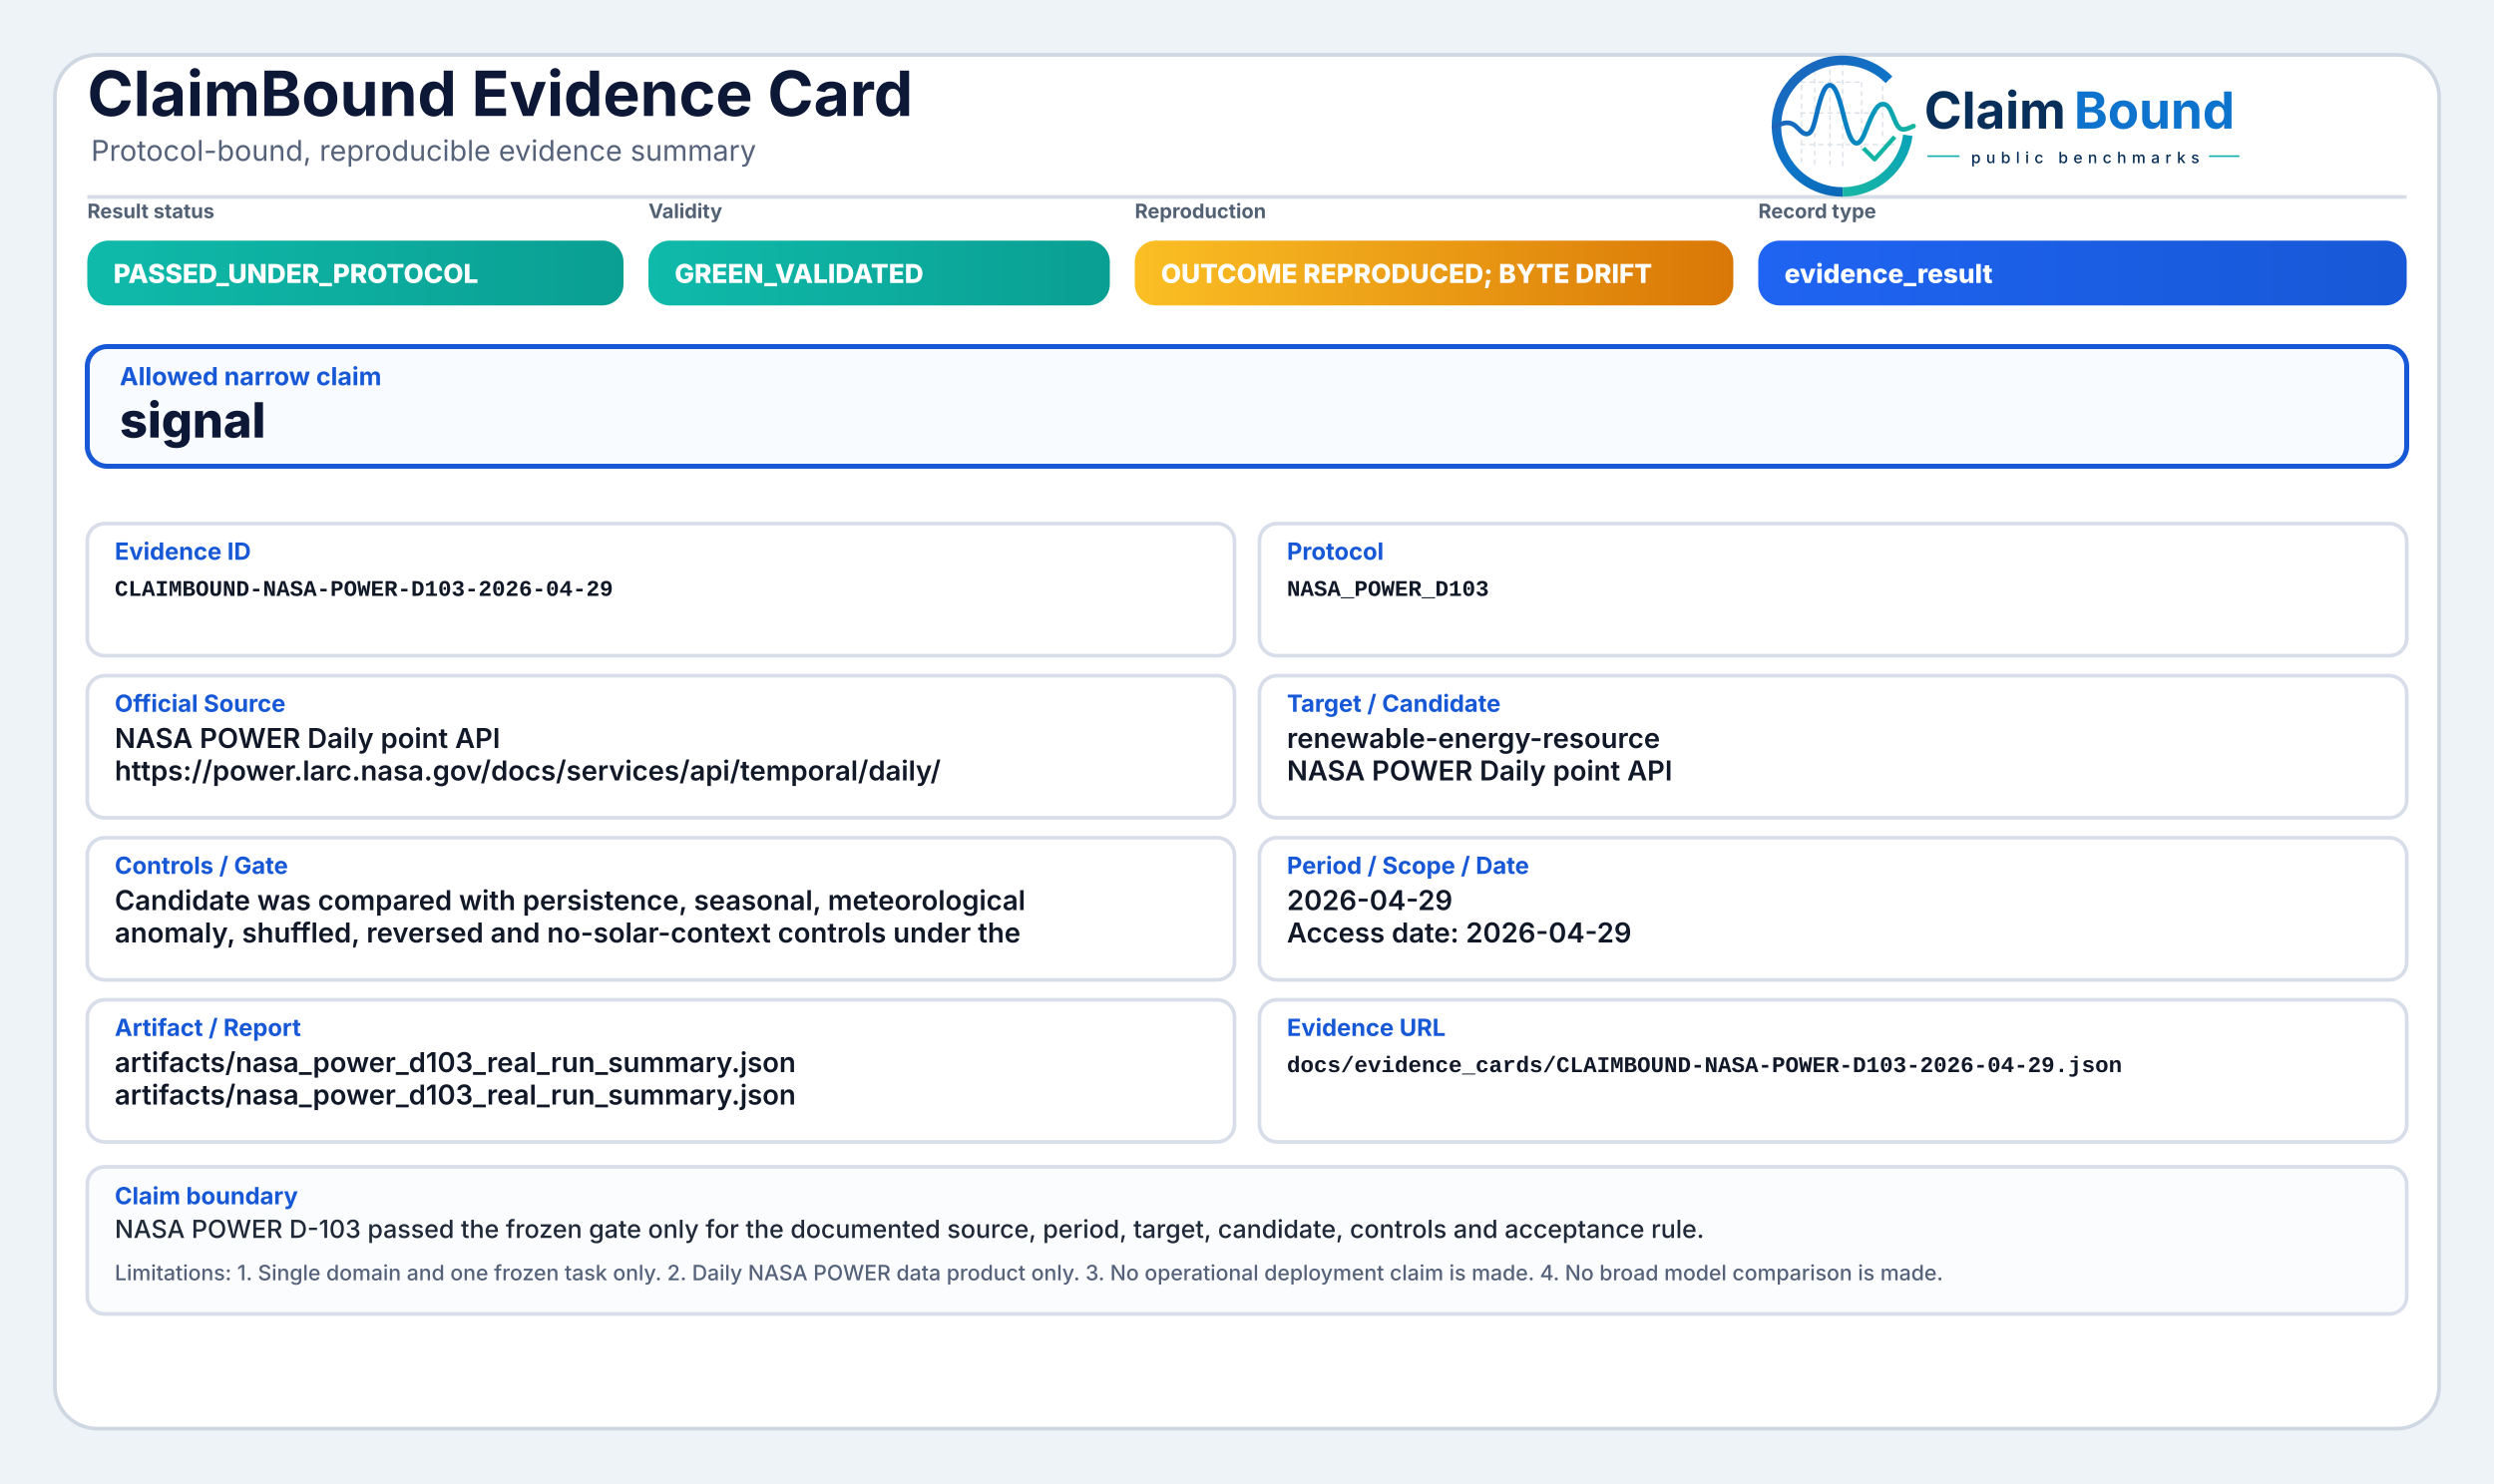
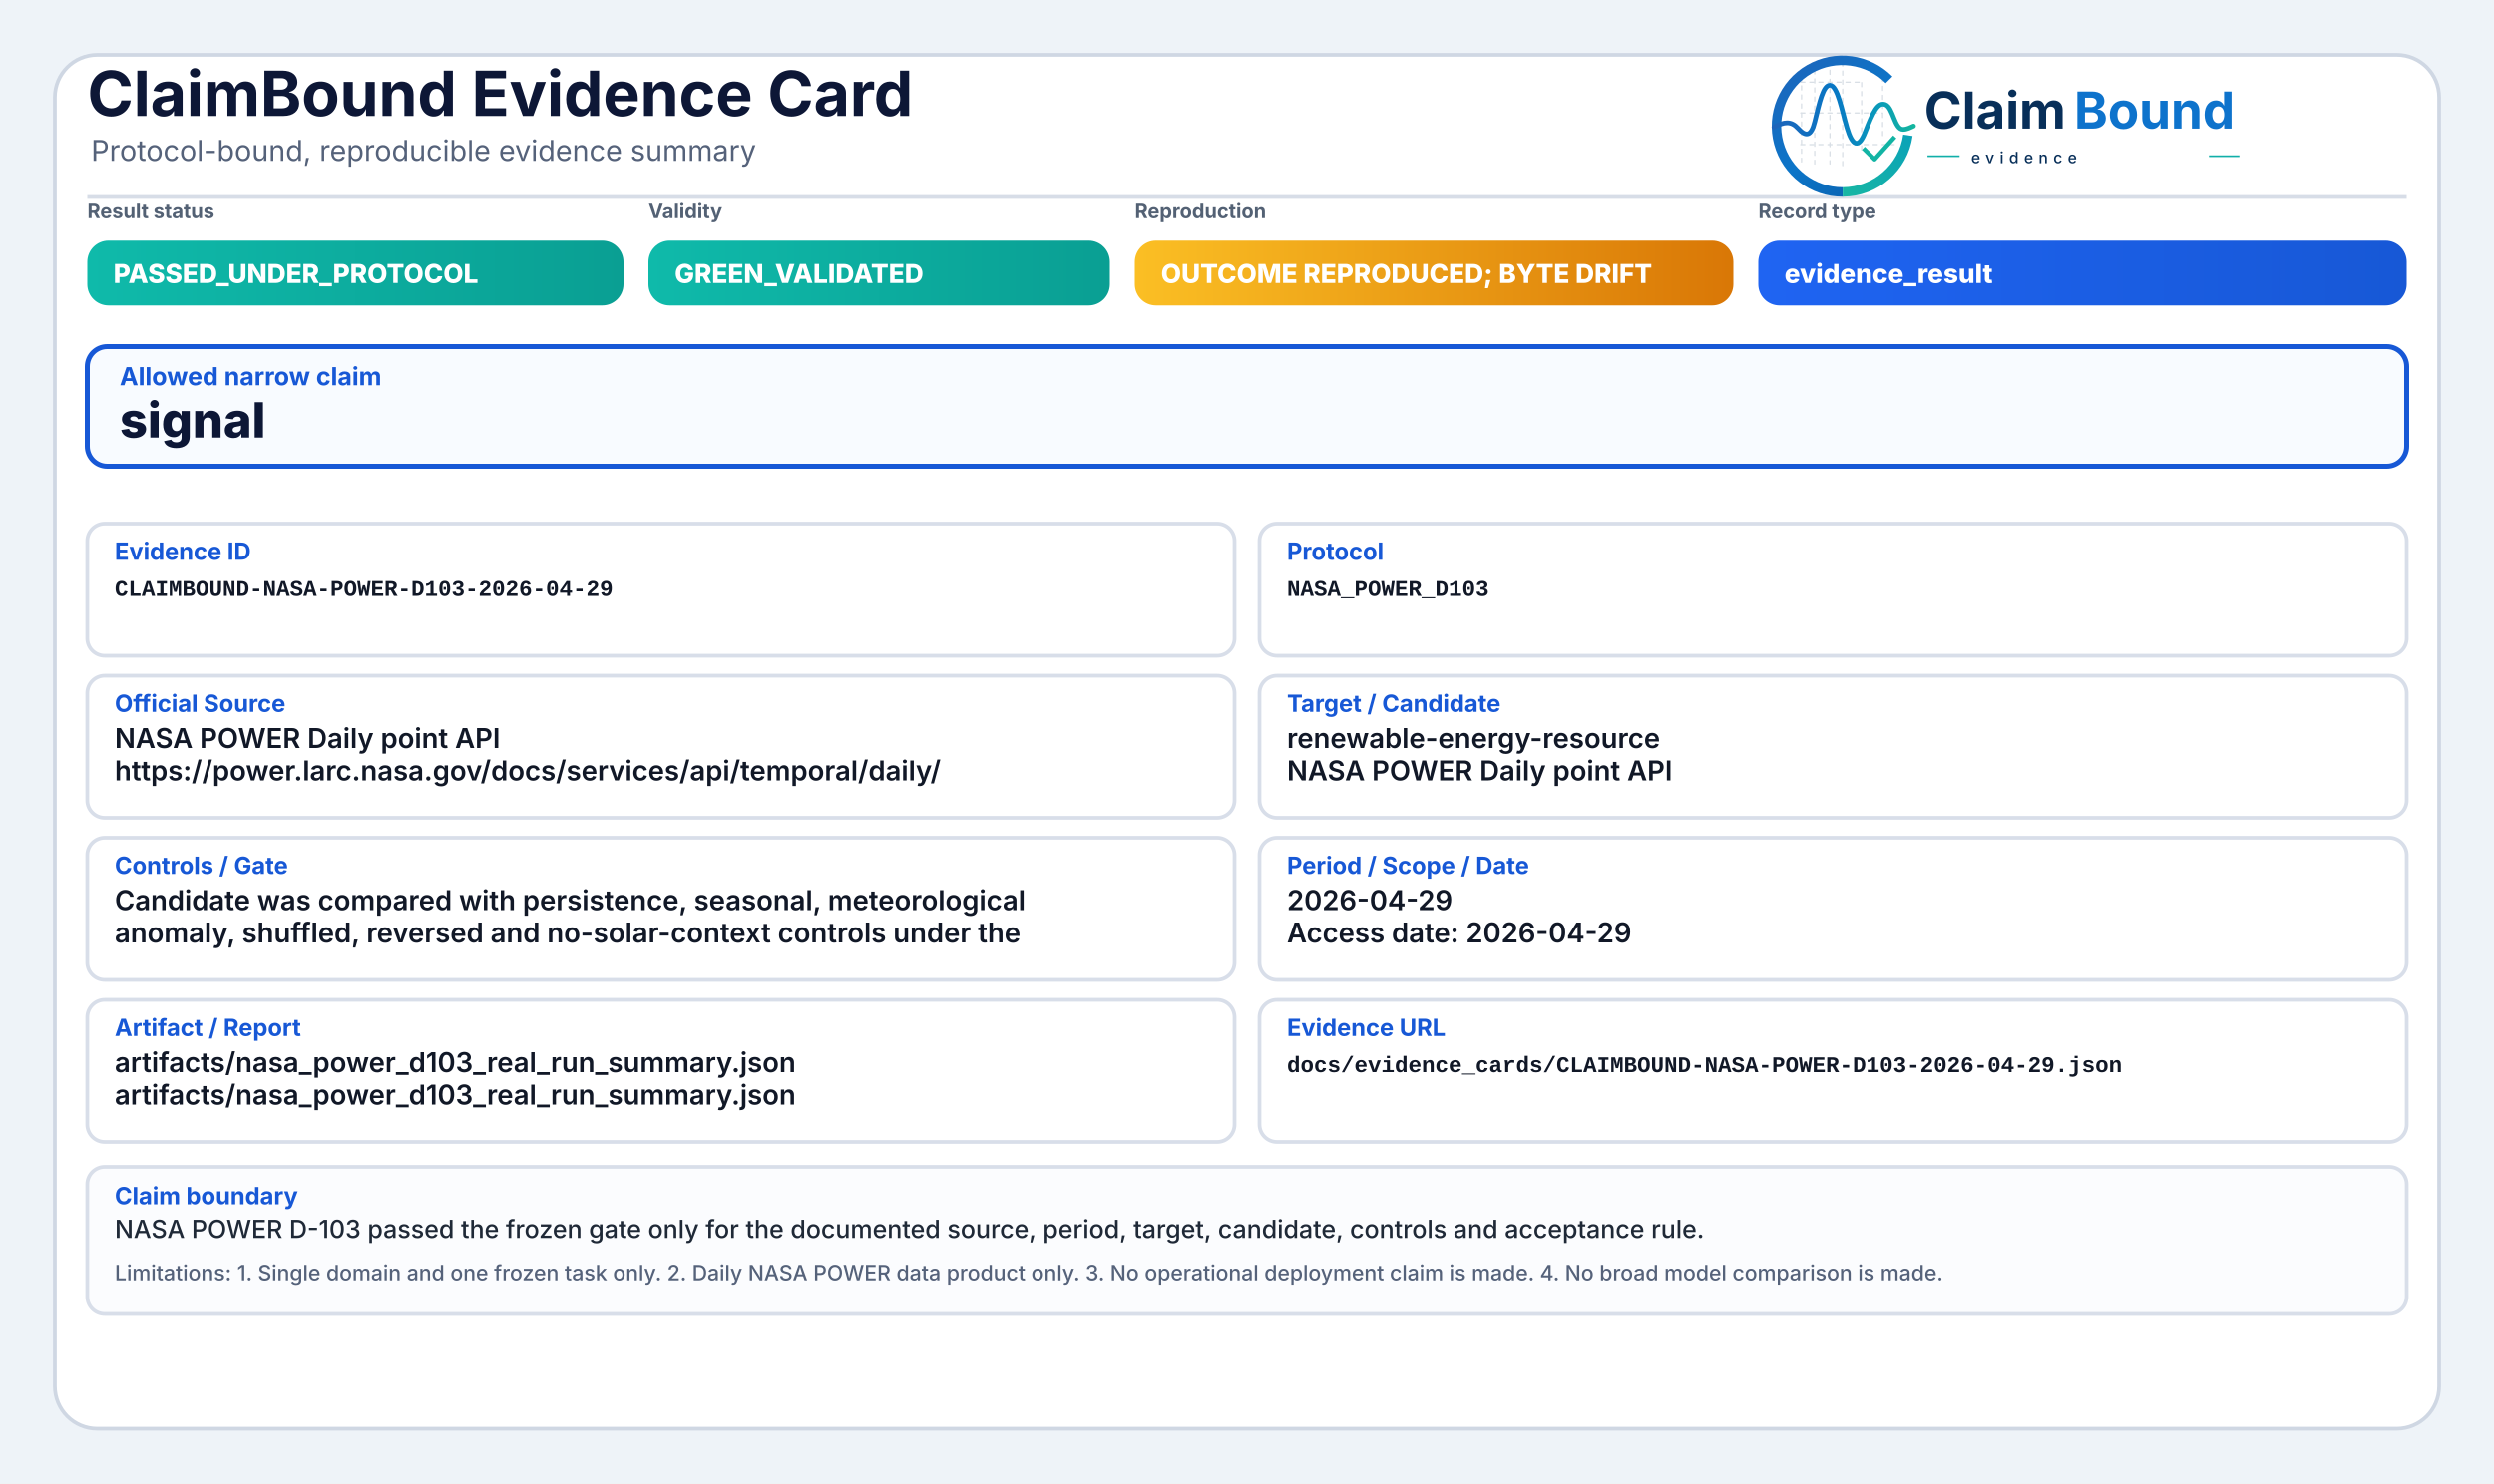
<svg xmlns="http://www.w3.org/2000/svg" width="2000" height="1190" viewBox="0 0 2000 1190" role="img" aria-label="ClaimBound Evidence Card">
  <defs>
    <style>
      .title{font-family:Inter,'Segoe UI',Arial,sans-serif;font-size:50px;font-weight:750;fill:#0d1736}
      .subtitle{font-family:Inter,'Segoe UI',Arial,sans-serif;font-size:23px;font-weight:400;fill:#55627a}
      .chipLabel{font-family:Inter,'Segoe UI',Arial,sans-serif;font-size:16px;font-weight:650;fill:#536174;text-transform:uppercase}
      .chipText{font-family:Inter,'Segoe UI',Arial,sans-serif;font-size:21px;font-weight:800;fill:#ffffff}
      .claimLabel{font-family:Inter,'Segoe UI',Arial,sans-serif;font-size:20px;font-weight:750;fill:#1758d6}
      .claimText{font-family:Inter,'Segoe UI',Arial,sans-serif;font-size:39px;font-weight:800;fill:#0d1736}
      .fieldLabel{font-family:Inter,'Segoe UI',Arial,sans-serif;font-size:19px;font-weight:750;fill:#1758d6}
      .fieldText{font-family:Inter,'Segoe UI',Arial,sans-serif;font-size:22px;font-weight:600;fill:#111827}
      .mono{font-family:SFMono-Regular,Consolas,'Liberation Mono',monospace;font-size:18px;font-weight:600;fill:#111827}
      .bodyText{font-family:Inter,'Segoe UI',Arial,sans-serif;font-size:20px;font-weight:500;fill:#1f2937}
      .muted{font-family:Inter,'Segoe UI',Arial,sans-serif;font-size:17px;font-weight:500;fill:#55627a}
    </style>
    <linearGradient id="greenGrad" x1="0" y1="0" x2="1" y2="0">
      <stop offset="0%" stop-color="#0fbaaa" />
      <stop offset="100%" stop-color="#0a9f93" />
    </linearGradient>
    <linearGradient id="yellowGrad" x1="0" y1="0" x2="1" y2="0">
      <stop offset="0%" stop-color="#fbbf24" />
      <stop offset="100%" stop-color="#d97706" />
    </linearGradient>
    <linearGradient id="amberGrad" x1="0" y1="0" x2="1" y2="0">
      <stop offset="0%" stop-color="#f97316" />
      <stop offset="100%" stop-color="#c2410c" />
    </linearGradient>
    <linearGradient id="redGrad" x1="0" y1="0" x2="1" y2="0">
      <stop offset="0%" stop-color="#ef4444" />
      <stop offset="100%" stop-color="#b91c1c" />
    </linearGradient>
    <linearGradient id="grayGrad" x1="0" y1="0" x2="1" y2="0">
      <stop offset="0%" stop-color="#64748b" />
      <stop offset="100%" stop-color="#475569" />
    </linearGradient>
    <linearGradient id="blueGrad" x1="0" y1="0" x2="1" y2="0">
      <stop offset="0%" stop-color="#1f64f2" />
      <stop offset="100%" stop-color="#1758d6" />
    </linearGradient>
    <linearGradient id="logoRingBlue" x1="73" y1="453" x2="348" y2="793" gradientUnits="userSpaceOnUse">
      <stop offset="0" stop-color="#1E64BA" />
      <stop offset="0.55" stop-color="#0C75C8" />
      <stop offset="1" stop-color="#0A5FAB" />
    </linearGradient>
    <linearGradient id="logoRingTeal" x1="221" y1="792" x2="403" y2="594" gradientUnits="userSpaceOnUse">
      <stop offset="0" stop-color="#18B7A3" />
      <stop offset="1" stop-color="#089EBC" />
    </linearGradient>
    <linearGradient id="logoSignalGradient" x1="61" y1="628" x2="404" y2="628" gradientUnits="userSpaceOnUse">
      <stop offset="0" stop-color="#1E64BA" />
      <stop offset="0.43" stop-color="#0877C4" />
      <stop offset="0.72" stop-color="#0A97BB" />
      <stop offset="1" stop-color="#14B69E" />
    </linearGradient>
  </defs>
  <rect x="0" y="0" width="2000" height="1190" fill="#eef3f8" />
  <rect x="44" y="44" width="1912" height="1102" rx="34" fill="#ffffff" stroke="#cfd7e3" stroke-width="3" />
  <path d="M70 158 H1930" stroke="#d7dde7" stroke-width="3" />
  <text x="70" y="93" class="title">ClaimBound Evidence Card</text>
  <text x="73" y="129" class="subtitle">Protocol-bound, reproducible evidence summary</text>
-   <g aria-label="ClaimBound public benchmarks logo" transform="translate(1415,52) scale(0.33) translate(-40,-478)">
+   <g aria-label="ClaimBound evidence logo" transform="translate(1415,52) scale(0.33) translate(-40,-478)">
    <g stroke-linecap="butt" stroke-linejoin="round">
      <g stroke="#CBD3DC" stroke-width="3.2" stroke-linecap="round" stroke-dasharray="10 12" opacity="0.72">
        <path d="M130 507V714" />
        <path d="M162 490V719" />
        <path d="M199 491V719" />
        <path d="M230 471V726" />
        <path d="M276 521V690" />
        <path d="M327 508V650" />
        <path d="M128 520H277" />
        <path d="M128 595H327" />
        <path d="M128 672H355" />
      </g>
      <path d="M342.6 514.3A160 160 0 1 0 230 787" fill="none" stroke="url(#logoRingBlue)" stroke-width="23" />
      <path d="M230 787A160 160 0 0 0 388.4 649.3" fill="none" stroke="url(#logoRingTeal)" stroke-width="23" />
      <path d="M63 629.5C87 616.4 104.3 613.6 121.2 632.2C140.7 653.8 153.4 651.6 162.1 616.2C173.8 568.5 182.5 527.5 198.9 527.5C217.5 527.5 228.4 590.6 240.3 630.8C253.4 675.4 268.6 682.8 284.6 641.5C303.5 592.9 315.2 567.6 333.7 574.7C352.6 582 355.7 635.1 376.6 634.9C386.2 634.8 394 630.4 402 626.8" fill="none" stroke="url(#logoSignalGradient)" stroke-width="11.5" stroke-linecap="round" />
      <path d="M284 684.5L307.5 707.7L353 657" fill="none" stroke="#12B4A4" stroke-width="10.5" stroke-linecap="square" />
    </g>
    <text x="428" y="633" font-family="Inter, Segoe UI, Arial, sans-serif" font-size="124" font-weight="750" fill="#082F59" text-rendering="geometricPrecision">Claim</text>
    <text x="792" y="633" font-family="Inter, Segoe UI, Arial, sans-serif" font-size="124" font-weight="750" fill="#0E73CC" text-rendering="geometricPrecision">Bound</text>
    <line x1="436" y1="700" x2="514" y2="700" stroke="#11AFA9" stroke-width="4" />
-     <text x="542" y="717" font-family="Inter, Segoe UI, Arial, sans-serif" font-size="38" font-weight="500" letter-spacing="13" fill="#082F59">public benchmarks</text>
+     <text x="542" y="717" font-family="Inter, Segoe UI, Arial, sans-serif" font-size="38" font-weight="500" letter-spacing="13" fill="#082F59">evidence</text>
    <line x1="1120" y1="700" x2="1194" y2="700" stroke="#11AFA9" stroke-width="4" />
  </g>
  <text x="70" y="175" class="chipLabel">Result status</text>
  <rect x="70" y="193" width="430" height="52" rx="17" fill="url(#greenGrad)" />
  <text x="91" y="227" class="chipText">PASSED_UNDER_PROTOCOL</text>
  <text x="520" y="175" class="chipLabel">Validity</text>
  <rect x="520" y="193" width="370" height="52" rx="17" fill="url(#greenGrad)" />
  <text x="541" y="227" class="chipText">GREEN_VALIDATED</text>
  <text x="910" y="175" class="chipLabel">Reproduction</text>
  <rect x="910" y="193" width="480" height="52" rx="17" fill="url(#yellowGrad)" />
  <text x="931" y="227" class="chipText">OUTCOME REPRODUCED; BYTE DRIFT</text>
  <text x="1410" y="175" class="chipLabel">Record type</text>
  <rect x="1410" y="193" width="520" height="52" rx="17" fill="url(#blueGrad)" />
  <text x="1431" y="227" class="chipText">evidence_result</text>
  <rect x="70" y="278" width="1860" height="96" rx="16" fill="#f8fbff" stroke="#1758d6" stroke-width="4" />
  <text x="96" y="309" class="claimLabel">Allowed narrow claim</text>
  <text x="96" y="351" class="claimText">signal</text>
  <rect x="70" y="420" width="920" height="106" rx="14" fill="#ffffff" stroke="#d8dee9" stroke-width="3" />
  <text x="92" y="449" class="fieldLabel">Evidence ID</text>
  <text x="92" y="478" class="mono">CLAIMBOUND-NASA-POWER-D103-2026-04-29</text>
  <rect x="1010" y="420" width="920" height="106" rx="14" fill="#ffffff" stroke="#d8dee9" stroke-width="3" />
  <text x="1032" y="449" class="fieldLabel">Protocol</text>
  <text x="1032" y="478" class="mono">NASA_POWER_D103</text>
  <rect x="70" y="542" width="920" height="114" rx="14" fill="#ffffff" stroke="#d8dee9" stroke-width="3" />
  <text x="92" y="571" class="fieldLabel">Official Source</text>
  <text x="92" y="600" class="fieldText">NASA POWER Daily point API</text>
  <text x="92" y="626" class="fieldText">https://power.larc.nasa.gov/docs/services/api/temporal/daily/</text>
  <rect x="1010" y="542" width="920" height="114" rx="14" fill="#ffffff" stroke="#d8dee9" stroke-width="3" />
  <text x="1032" y="571" class="fieldLabel">Target / Candidate</text>
  <text x="1032" y="600" class="fieldText">renewable-energy-resource</text>
  <text x="1032" y="626" class="fieldText">NASA POWER Daily point API</text>
  <rect x="70" y="672" width="920" height="114" rx="14" fill="#ffffff" stroke="#d8dee9" stroke-width="3" />
  <text x="92" y="701" class="fieldLabel">Controls / Gate</text>
  <text x="92" y="730" class="fieldText">Candidate was compared with persistence, seasonal, meteorological</text>
  <text x="92" y="756" class="fieldText">anomaly, shuffled, reversed and no-solar-context controls under the</text>
  <rect x="1010" y="672" width="920" height="114" rx="14" fill="#ffffff" stroke="#d8dee9" stroke-width="3" />
  <text x="1032" y="701" class="fieldLabel">Period / Scope / Date</text>
  <text x="1032" y="730" class="fieldText">2026-04-29</text>
  <text x="1032" y="756" class="fieldText">Access date: 2026-04-29</text>
  <rect x="70" y="802" width="920" height="114" rx="14" fill="#ffffff" stroke="#d8dee9" stroke-width="3" />
  <text x="92" y="831" class="fieldLabel">Artifact / Report</text>
  <text x="92" y="860" class="fieldText">artifacts/nasa_power_d103_real_run_summary.json</text>
  <text x="92" y="886" class="fieldText">artifacts/nasa_power_d103_real_run_summary.json</text>
  <rect x="1010" y="802" width="920" height="114" rx="14" fill="#ffffff" stroke="#d8dee9" stroke-width="3" />
  <text x="1032" y="831" class="fieldLabel">Evidence URL</text>
  <text x="1032" y="860" class="mono">docs/evidence_cards/CLAIMBOUND-NASA-POWER-D103-2026-04-29.json</text>
  <rect x="70" y="936" width="1860" height="118" rx="14" fill="#fbfcfe" stroke="#d8dee9" stroke-width="3" />
  <text x="92" y="966" class="fieldLabel">Claim boundary</text>
  <text x="92" y="993" class="bodyText">NASA POWER D-103 passed the frozen gate only for the documented source, period, target, candidate, controls and acceptance rule.</text>
  <text x="92" y="1027" class="muted">Limitations: 1. Single domain and one frozen task only. 2. Daily NASA POWER data product only. 3. No operational deployment claim is made. 4. No broad model comparison is made.</text>
</svg>
